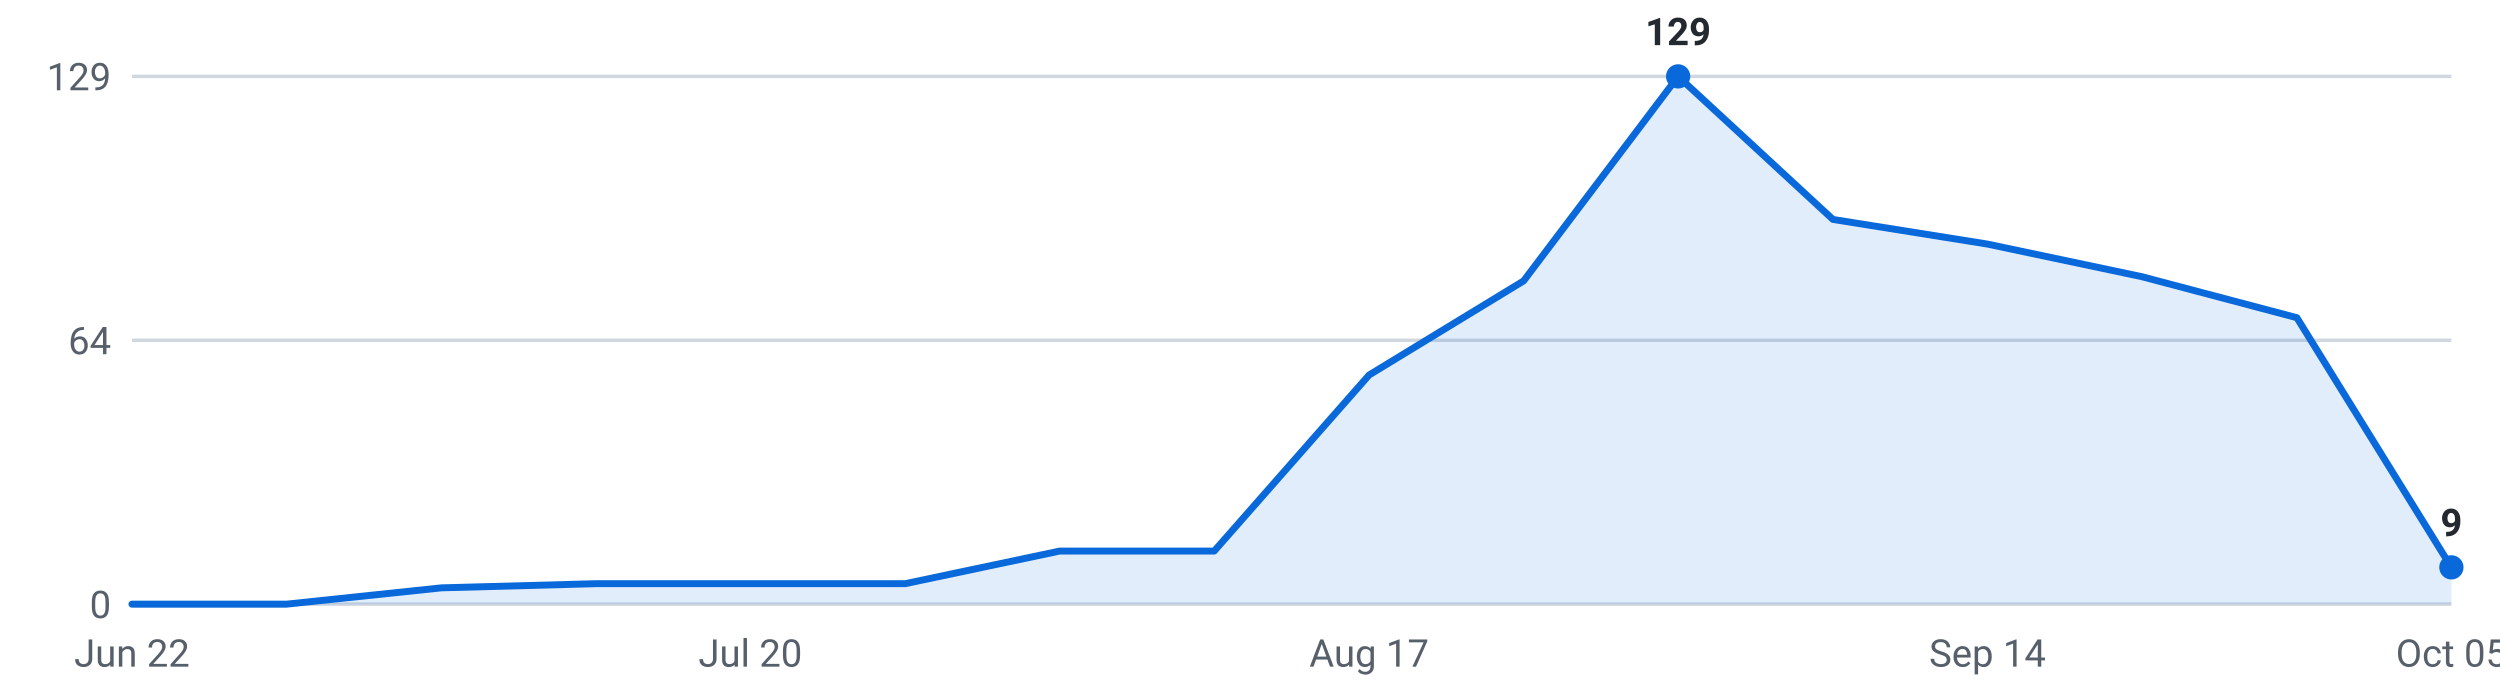
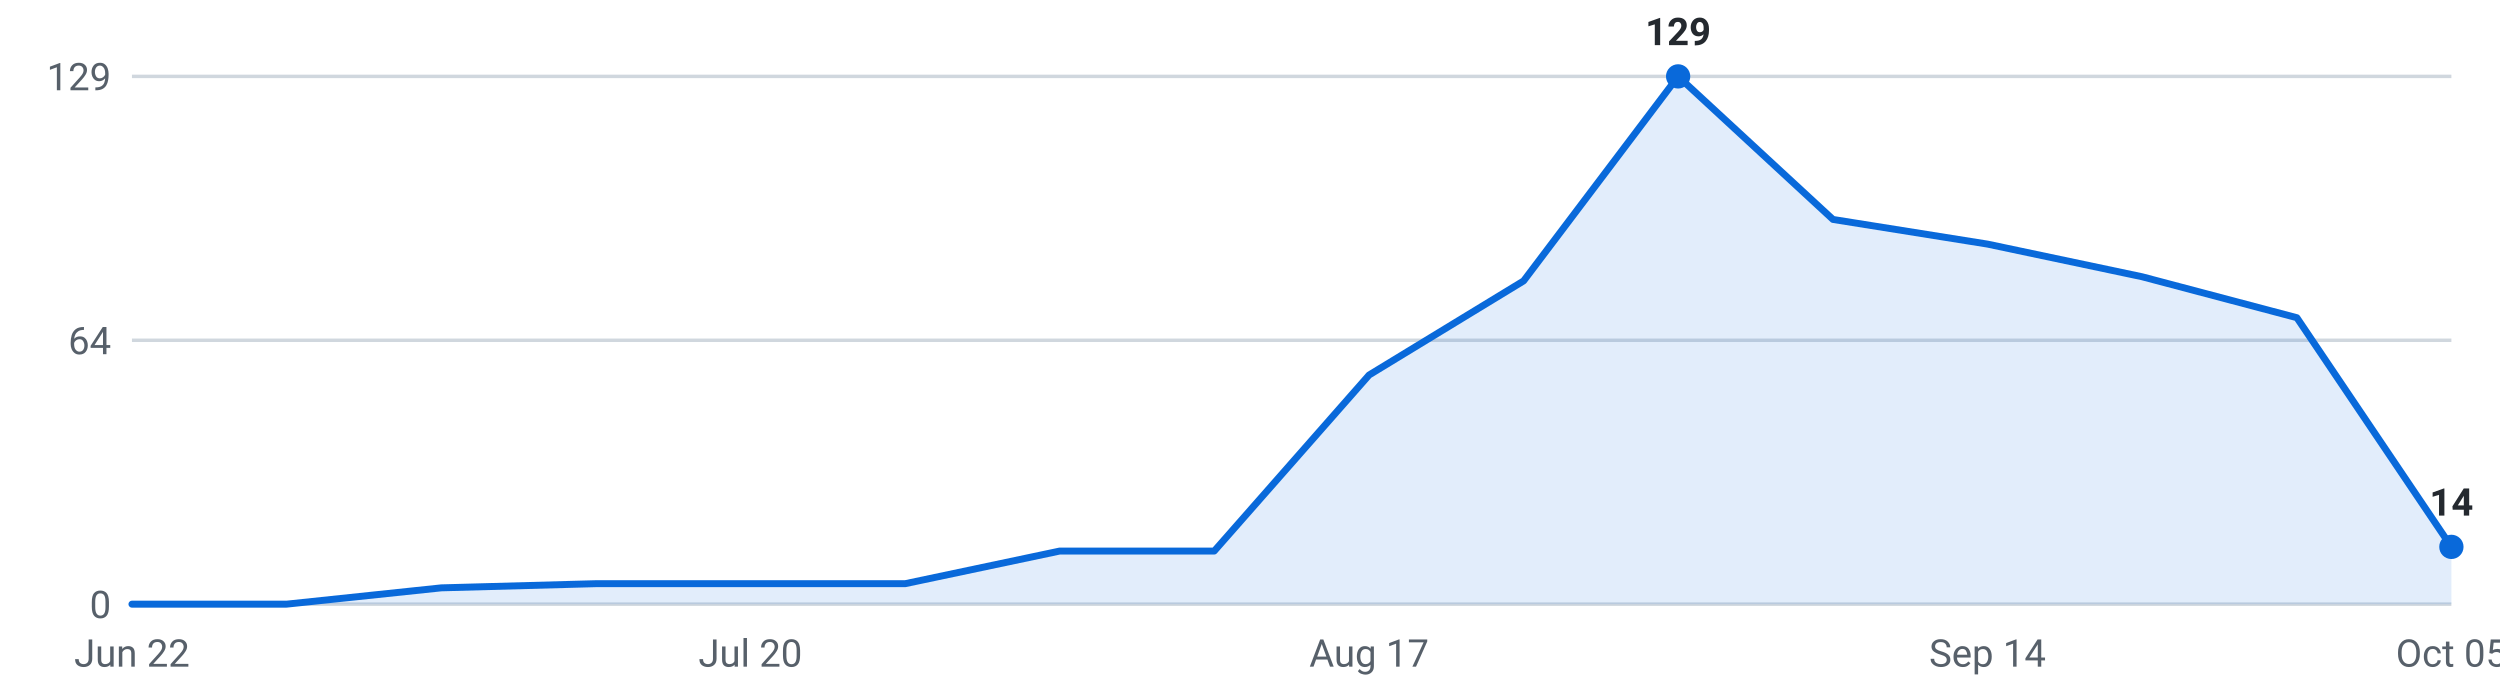
<svg xmlns="http://www.w3.org/2000/svg" viewBox="0 0 720 200" width="720" height="200" role="img" aria-label="Internships posted per week, last 16 weeks">
  <g font-family="-apple-system,Segoe UI,Roboto,sans-serif" font-size="11">
    <line x1="38" y1="174.0" x2="706" y2="174.0" stroke="#d0d7de" stroke-width="1" />
    <text x="32" y="178.0" text-anchor="end" fill="#57606a">0</text>
    <line x1="38" y1="98.0" x2="706" y2="98.0" stroke="#d0d7de" stroke-width="1" />
    <text x="32" y="102.0" text-anchor="end" fill="#57606a">64</text>
    <line x1="38" y1="22.0" x2="706" y2="22.0" stroke="#d0d7de" stroke-width="1" />
    <text x="32" y="26.0" text-anchor="end" fill="#57606a">129</text>
-     <path d="M38.0,174 L38.0,174.0 L82.5,174.0 L127.1,169.3 L171.6,168.1 L216.1,168.1 L260.7,168.1 L305.2,158.7 L349.7,158.7 L394.3,108.0 L438.8,80.9 L483.3,22.0 L527.9,63.2 L572.4,70.3 L616.9,79.7 L661.5,91.5 L706.0,163.4 L706.0,174 Z" fill="#0969da" fill-opacity="0.12" />
-     <polyline points="38.0,174.0 82.5,174.0 127.1,169.3 171.6,168.1 216.1,168.1 260.7,168.1 305.2,158.7 349.7,158.7 394.3,108.0 438.8,80.9 483.3,22.0 527.9,63.2 572.4,70.3 616.9,79.7 661.5,91.5 706.0,163.4" fill="none" stroke="#0969da" stroke-width="2" stroke-linejoin="round" stroke-linecap="round" />
+     <path d="M38.0,174 L38.0,174.0 L82.5,174.0 L127.1,169.3 L171.6,168.1 L216.1,168.1 L260.7,168.1 L305.2,158.7 L349.7,158.7 L394.3,108.0 L438.8,80.9 L483.3,22.0 L527.9,63.2 L572.4,70.3 L616.9,79.7 L661.5,91.5 L706.0,157.5 L706.0,174 Z" fill="#0969da" fill-opacity="0.12" />
+     <polyline points="38.0,174.0 82.5,174.0 127.1,169.3 171.6,168.1 216.1,168.1 260.7,168.1 305.2,158.7 349.7,158.7 394.3,108.0 438.8,80.9 483.3,22.0 527.9,63.2 572.4,70.3 616.9,79.7 661.5,91.5 706.0,157.5" fill="none" stroke="#0969da" stroke-width="2" stroke-linejoin="round" stroke-linecap="round" />
    <circle cx="483.3" cy="22.0" r="3.5" fill="#0969da" />
    <text x="483.3" y="13.0" text-anchor="middle" fill="#24292f" font-weight="600">129</text>
-     <circle cx="706.0" cy="163.4" r="3.5" fill="#0969da" />
-     <text x="706.0" y="154.4" text-anchor="middle" fill="#24292f" font-weight="600">9</text>
+     <circle cx="706.0" cy="157.5" r="3.5" fill="#0969da" />
+     <text x="706.0" y="148.5" text-anchor="middle" fill="#24292f" font-weight="600">14</text>
    <text x="38.0" y="192" text-anchor="middle" fill="#57606a">Jun 22</text>
    <text x="216.1" y="192" text-anchor="middle" fill="#57606a">Jul 20</text>
    <text x="394.3" y="192" text-anchor="middle" fill="#57606a">Aug 17</text>
    <text x="572.4" y="192" text-anchor="middle" fill="#57606a">Sep 14</text>
    <text x="706.0" y="192" text-anchor="middle" fill="#57606a">Oct 05</text>
  </g>
</svg>
